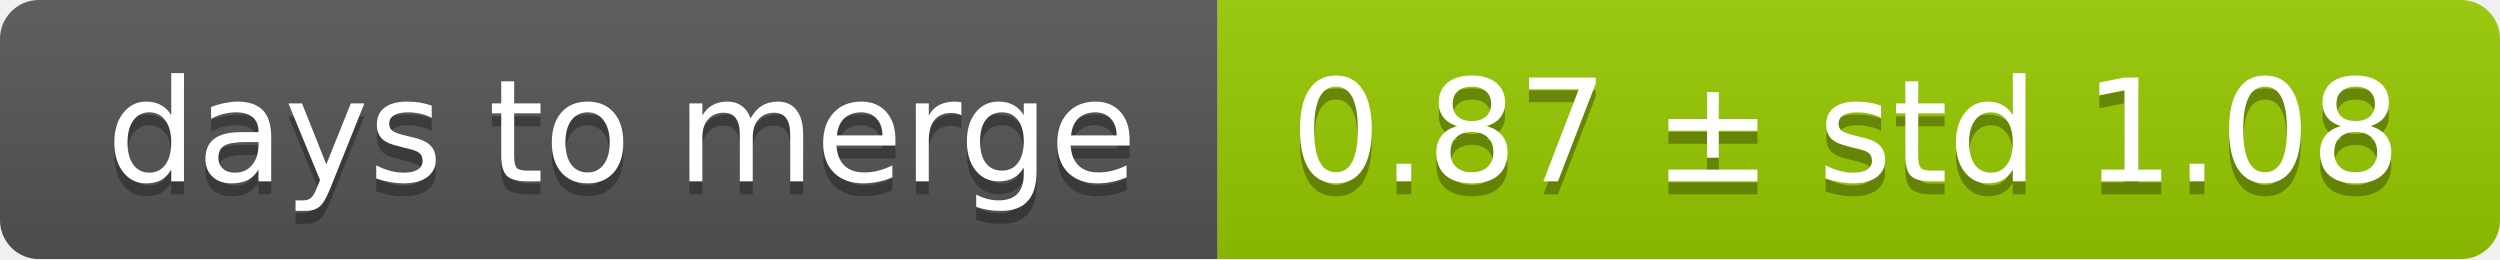
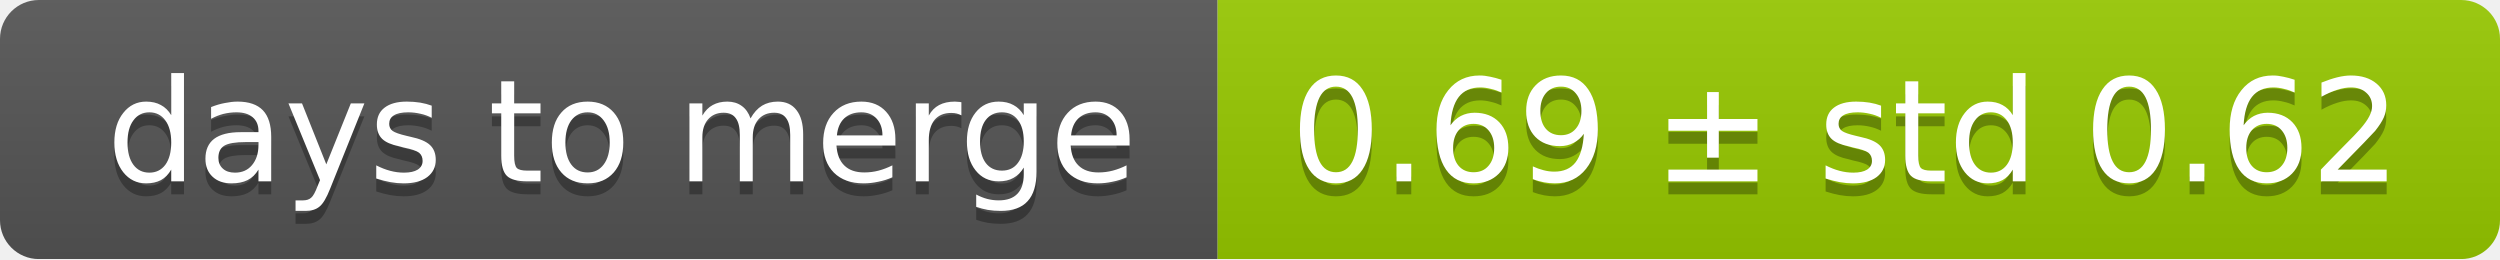
<svg xmlns="http://www.w3.org/2000/svg" width="193" height="20">
  <linearGradient id="smooth" x2="0" y2="100%">
    <stop offset="0" stop-color="#bbb" stop-opacity=".1" />
    <stop offset="1" stop-opacity=".1" />
  </linearGradient>
  <mask id="round">
    <rect width="193" height="20" rx="3" fill="#fff" />
  </mask>
  <g mask="url(#round)">
    <rect width="94" height="20" fill="#555" />
    <rect x="94" width="99" height="20" fill="#97ca00" />
    <rect width="193" height="20" fill="url(#smooth)" />
  </g>
  <g fill="#fff" text-anchor="middle" font-family="DejaVu Sans,Verdana,Geneva,sans-serif" font-size="11">
    <text x="48" y="15" fill="#010101" fill-opacity=".3">days to merge</text>
    <text x="48" y="14">days to merge</text>
-     <text x="142.5" y="15" fill="#010101" fill-opacity=".3">0.87 ± std 1.08</text>
-     <text x="142.5" y="14">0.87 ± std 1.08</text>
+     <text x="142.5" y="15" fill="#010101" fill-opacity=".3">0.69 ± std 0.62</text>
+     <text x="142.5" y="14">0.69 ± std 0.62</text>
  </g>
</svg>
